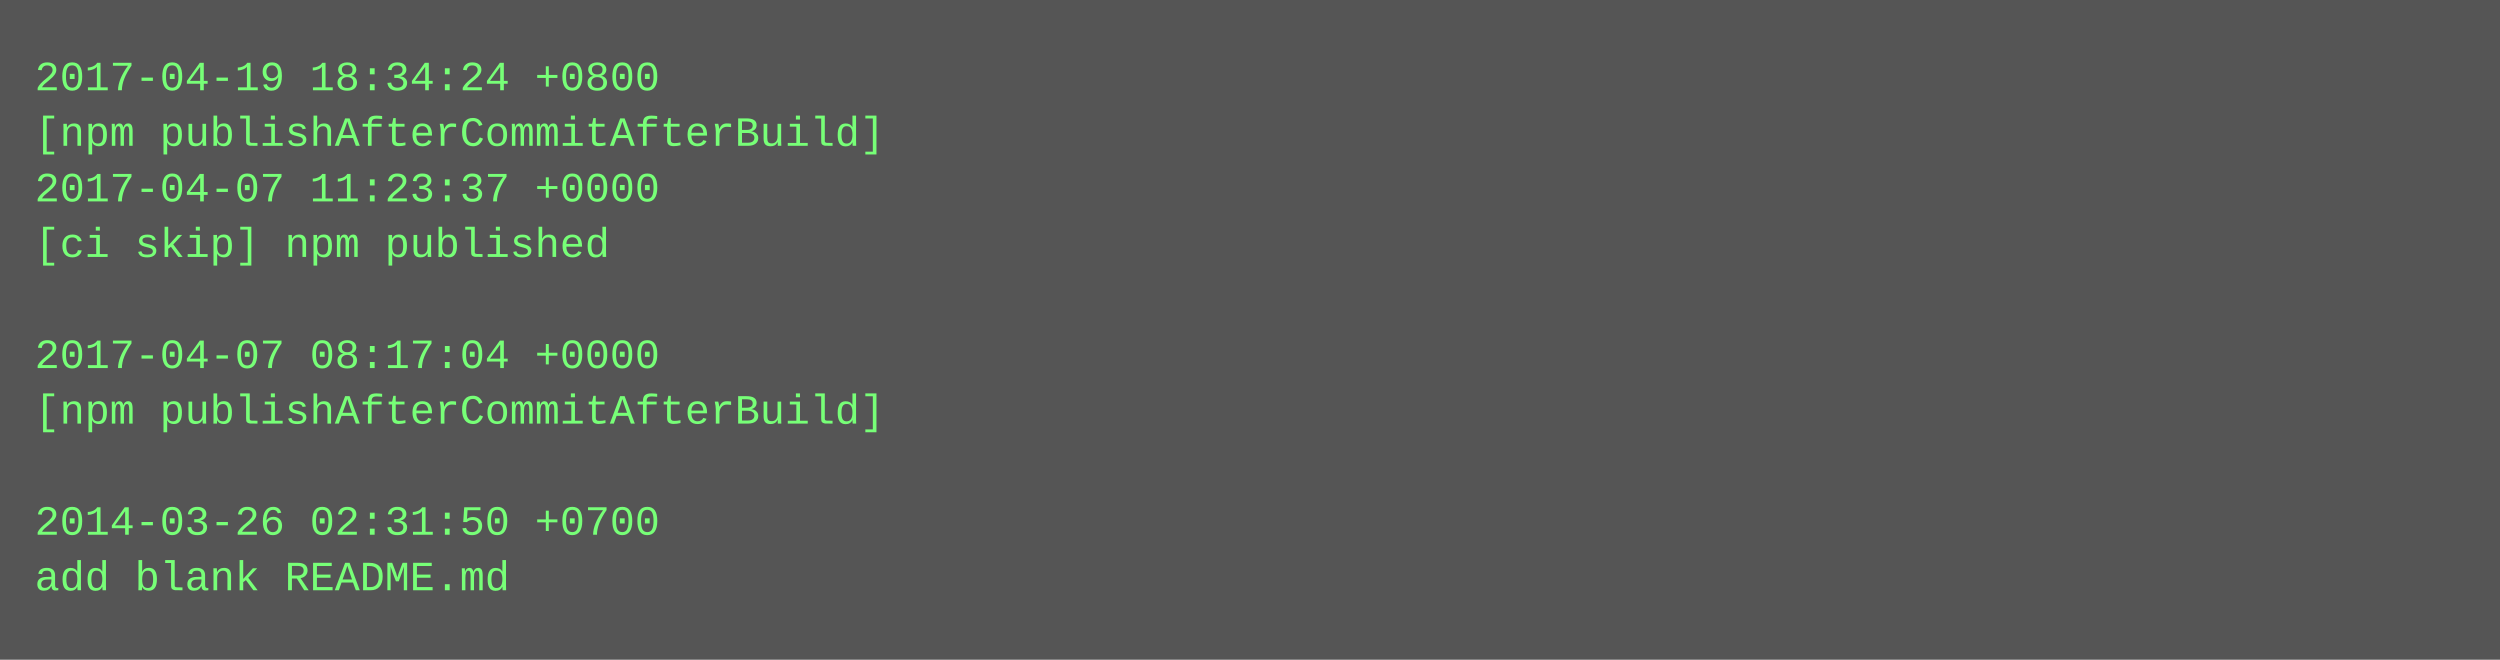
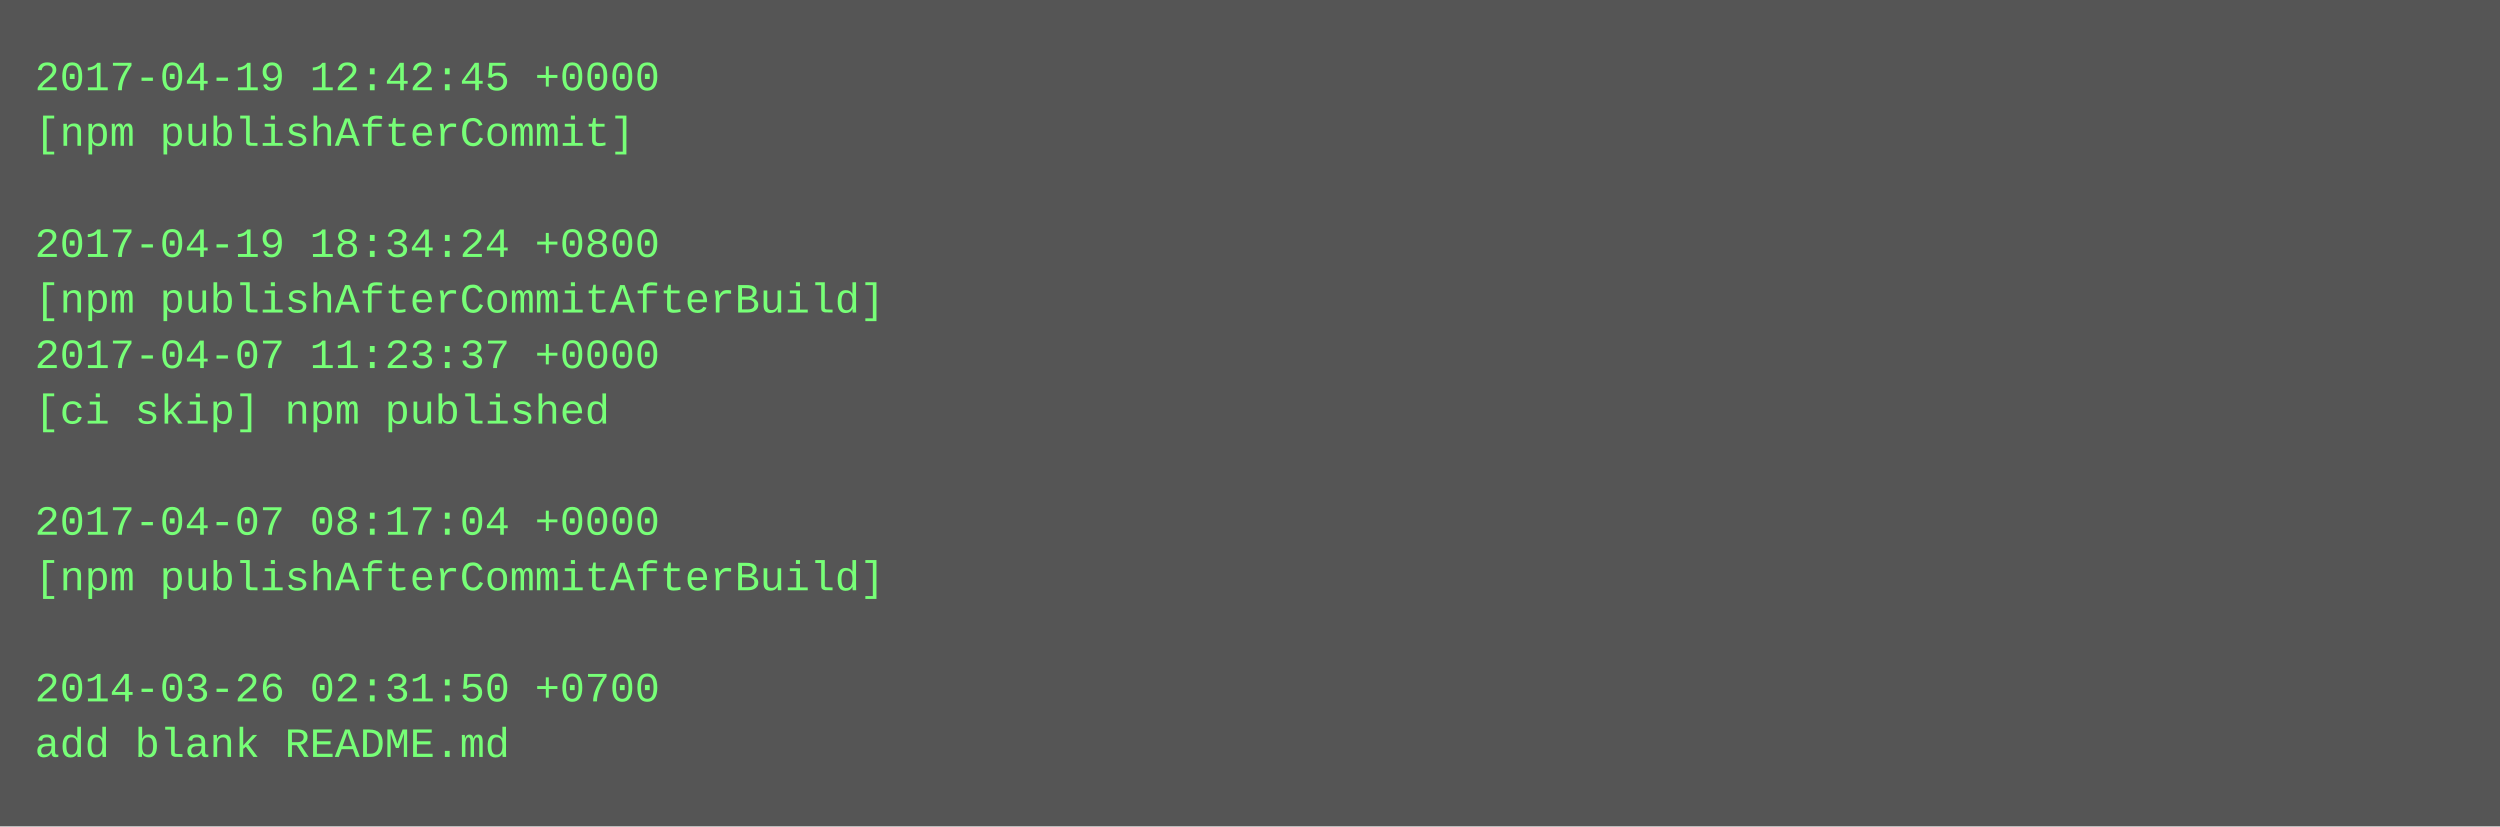
- <svg xmlns="http://www.w3.org/2000/svg" height="190" width="720">
-   <rect height="190" fill="#555" width="720" />
+ <svg xmlns="http://www.w3.org/2000/svg" height="238" width="720">
+   <rect height="238" fill="#555" width="720" />
  <text fill="#7f7" font-family="Courier New" font-size="12" xml:space="preserve">
-     <tspan x="10" y="26">2017-04-19 18:34:24 +0800</tspan>
-     <tspan x="10" y="42">[npm publishAfterCommitAfterBuild]</tspan>
-     <tspan x="10" y="58">2017-04-07 11:23:37 +0000</tspan>
-     <tspan x="10" y="74">[ci skip] npm published</tspan>
-     <tspan x="10" y="90" />
-     <tspan x="10" y="106">2017-04-07 08:17:04 +0000</tspan>
-     <tspan x="10" y="122">[npm publishAfterCommitAfterBuild]</tspan>
+     <tspan x="10" y="26">2017-04-19 12:42:45 +0000</tspan>
+     <tspan x="10" y="42">[npm publishAfterCommit]</tspan>
+     <tspan x="10" y="58" />
+     <tspan x="10" y="74">2017-04-19 18:34:24 +0800</tspan>
+     <tspan x="10" y="90">[npm publishAfterCommitAfterBuild]</tspan>
+     <tspan x="10" y="106">2017-04-07 11:23:37 +0000</tspan>
+     <tspan x="10" y="122">[ci skip] npm published</tspan>
    <tspan x="10" y="138" />
-     <tspan x="10" y="154">2014-03-26 02:31:50 +0700</tspan>
-     <tspan x="10" y="170">add blank README.md</tspan>
+     <tspan x="10" y="154">2017-04-07 08:17:04 +0000</tspan>
+     <tspan x="10" y="170">[npm publishAfterCommitAfterBuild]</tspan>
+     <tspan x="10" y="186" />
+     <tspan x="10" y="202">2014-03-26 02:31:50 +0700</tspan>
+     <tspan x="10" y="218">add blank README.md</tspan>
  </text>
</svg>
